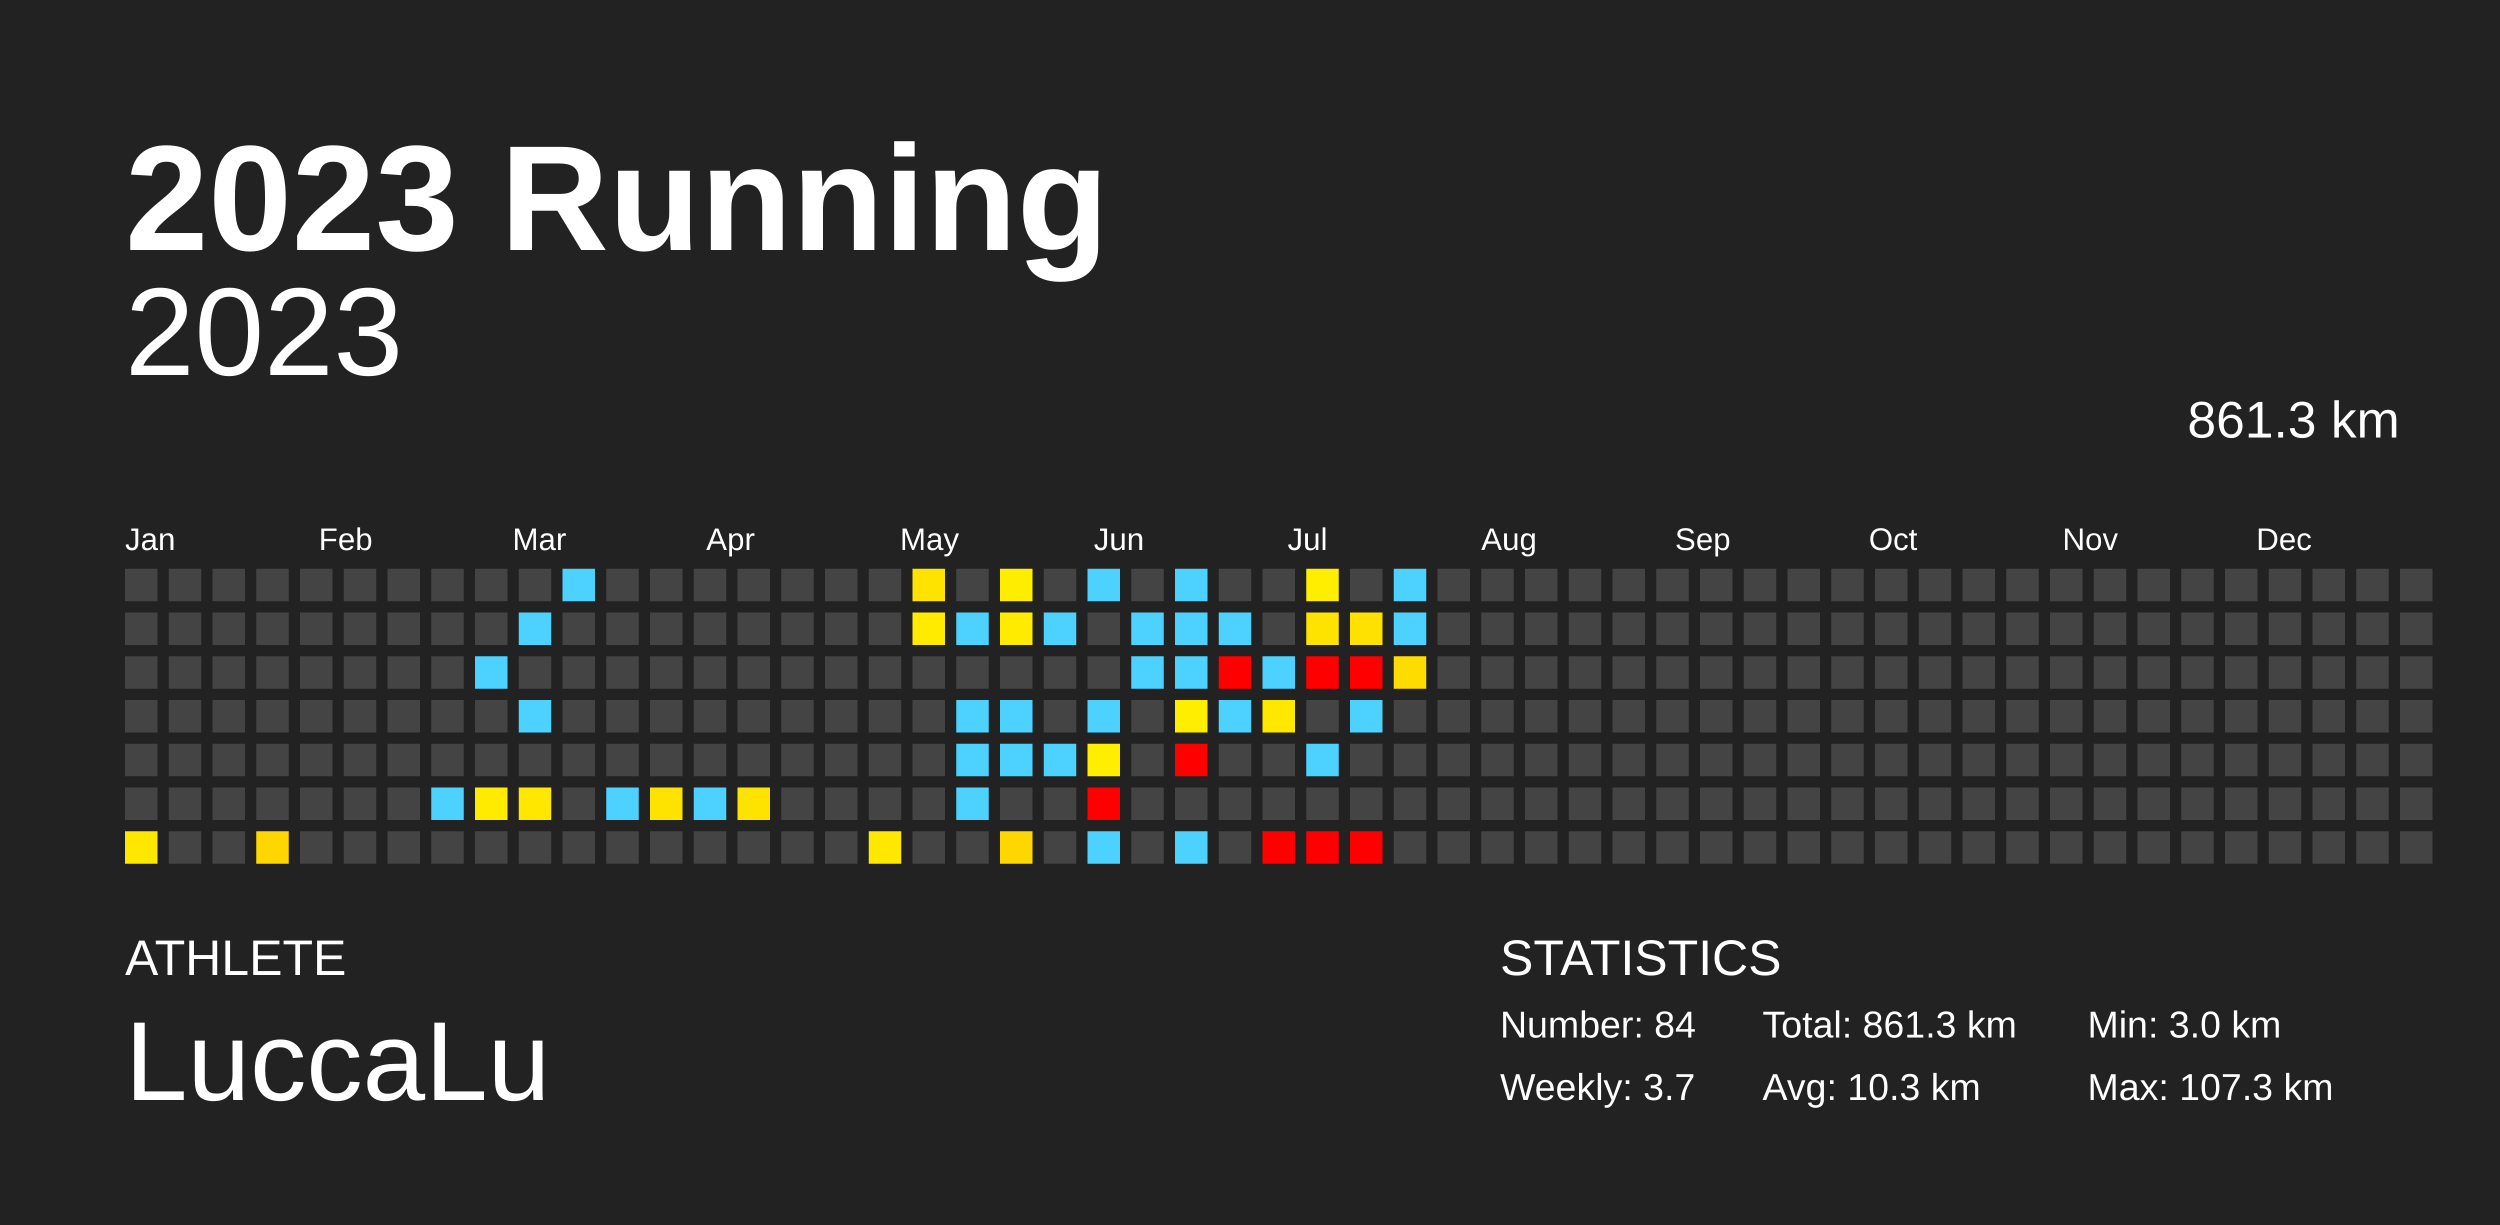
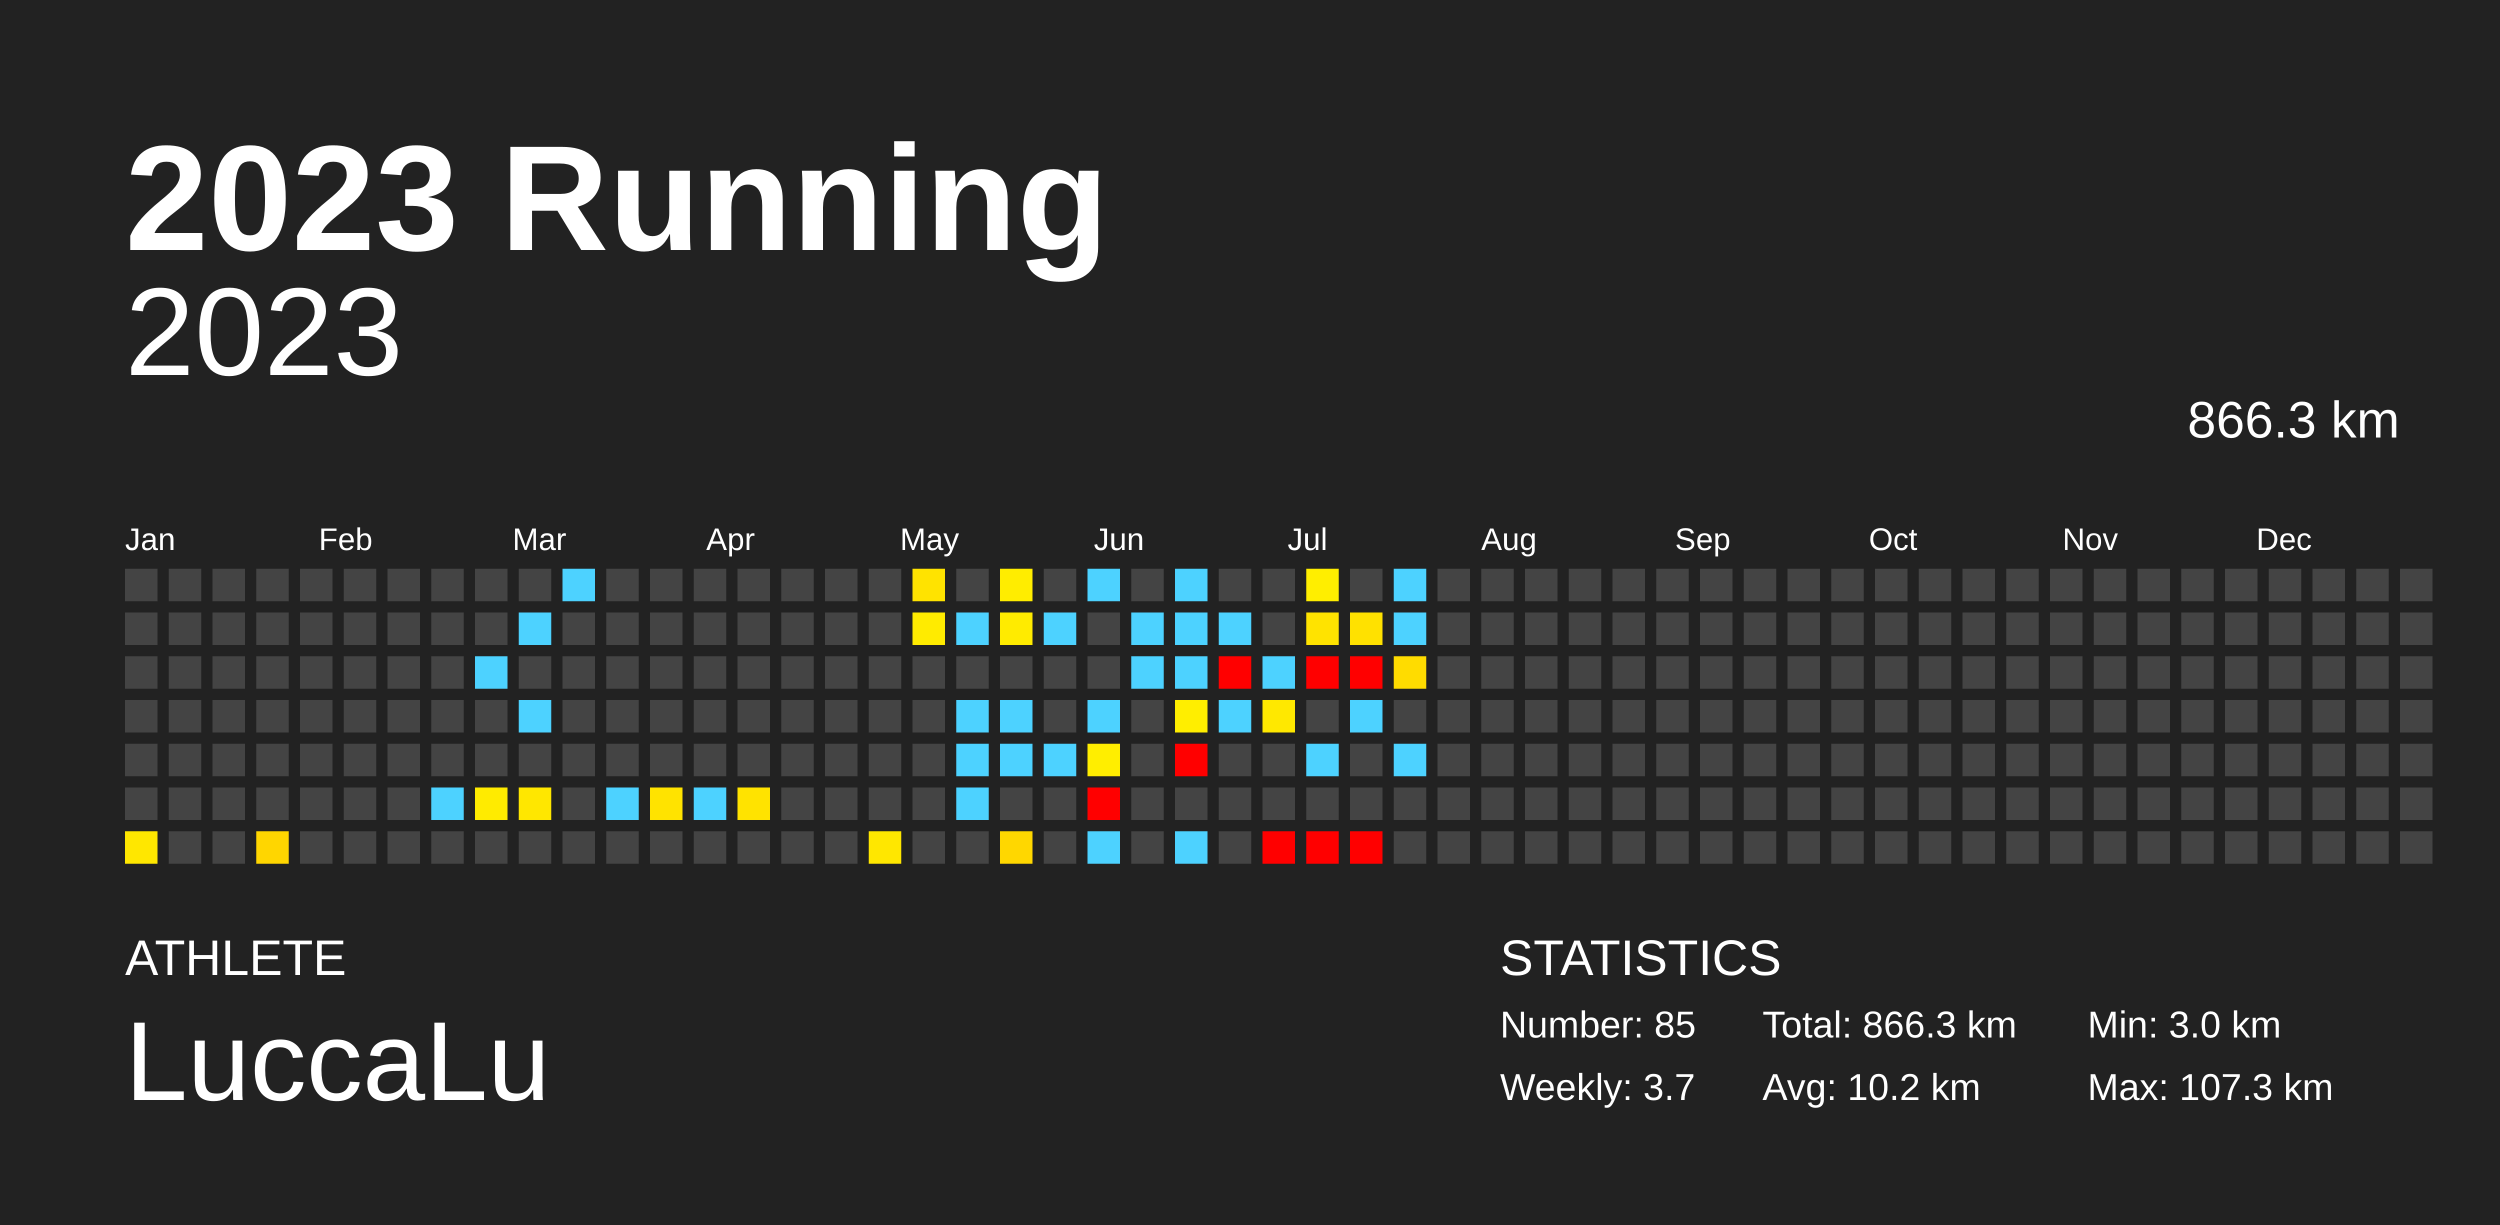
<svg xmlns="http://www.w3.org/2000/svg" baseProfile="full" height="98mm" version="1.1" viewBox="0,0,200,98" width="200mm">
  <defs />
  <rect fill="#222222" height="98" width="200" x="0" y="0" />
  <text fill="#FFFFFF" style="font-size:12px; font-family:Arial; font-weight:bold;" x="10" y="20">2023 Running</text>
  <text fill="#FFFFFF" style="font-size:4px; font-family:Arial" x="10" y="78">ATHLETE</text>
  <text fill="#FFFFFF" style="font-size:9px; font-family:Arial" x="10" y="88">LuccaLu</text>
  <text fill="#FFFFFF" style="font-size:4px; font-family:Arial" x="120" y="78">STATISTICS</text>
-   <text fill="#FFFFFF" style="font-size:3px; font-family:Arial" x="120" y="83">Number: 84</text>
+   <text fill="#FFFFFF" style="font-size:3px; font-family:Arial" x="120" y="83">Number: 85</text>
  <text fill="#FFFFFF" style="font-size:3px; font-family:Arial" x="120" y="88">Weekly: 3.7</text>
-   <text fill="#FFFFFF" style="font-size:3px; font-family:Arial" x="141" y="83">Total: 861.3 km</text>
-   <text fill="#FFFFFF" style="font-size:3px; font-family:Arial" x="141" y="88">Avg: 10.3 km</text>
+   <text fill="#FFFFFF" style="font-size:3px; font-family:Arial" x="141" y="83">Total: 866.3 km</text>
+   <text fill="#FFFFFF" style="font-size:3px; font-family:Arial" x="141" y="88">Avg: 10.2 km</text>
  <text fill="#FFFFFF" style="font-size:3px; font-family:Arial" x="167" y="83">Min: 3.0 km</text>
  <text fill="#FFFFFF" style="font-size:3px; font-family:Arial" x="167" y="88">Max: 107.3 km</text>
  <text alignment-baseline="hanging" fill="#FFFFFF" style="font-size:10.0px; font-family:Arial;" x="10" y="30">2023</text>
-   <text alignment-baseline="hanging" fill="#FFFFFF" style="font-size:4.125px; font-family:Arial;" x="175" y="35">861.3 km</text>
+   <text alignment-baseline="hanging" fill="#FFFFFF" style="font-size:4.125px; font-family:Arial;" x="175" y="35">866.3 km</text>
  <text fill="#FFFFFF" style="font-size:2.5px; font-family:Arial" x="10.0" y="44">Jan</text>
  <text fill="#FFFFFF" style="font-size:2.5px; font-family:Arial" x="25.5" y="44">Feb</text>
  <text fill="#FFFFFF" style="font-size:2.5px; font-family:Arial" x="41.0" y="44">Mar</text>
  <text fill="#FFFFFF" style="font-size:2.5px; font-family:Arial" x="56.5" y="44">Apr</text>
  <text fill="#FFFFFF" style="font-size:2.5px; font-family:Arial" x="72.0" y="44">May</text>
  <text fill="#FFFFFF" style="font-size:2.5px; font-family:Arial" x="87.5" y="44">Jun</text>
  <text fill="#FFFFFF" style="font-size:2.5px; font-family:Arial" x="103.0" y="44">Jul</text>
  <text fill="#FFFFFF" style="font-size:2.5px; font-family:Arial" x="118.5" y="44">Aug</text>
  <text fill="#FFFFFF" style="font-size:2.5px; font-family:Arial" x="134.0" y="44">Sep</text>
  <text fill="#FFFFFF" style="font-size:2.5px; font-family:Arial" x="149.5" y="44">Oct</text>
  <text fill="#FFFFFF" style="font-size:2.5px; font-family:Arial" x="165.0" y="44">Nov</text>
  <text fill="#FFFFFF" style="font-size:2.5px; font-family:Arial" x="180.5" y="44">Dec</text>
  <rect fill="#444444" height="2.6" width="2.6" x="10.0" y="45.5" />
  <rect fill="#444444" height="2.6" width="2.6" x="10.0" y="49.0" />
  <rect fill="#444444" height="2.6" width="2.6" x="10.0" y="52.5" />
  <rect fill="#444444" height="2.6" width="2.6" x="10.0" y="56.0" />
  <rect fill="#444444" height="2.6" width="2.6" x="10.0" y="59.5" />
  <rect fill="#444444" height="2.6" width="2.6" x="10.0" y="63.0" />
  <rect fill="#ffe700" height="2.6" width="2.6" x="10.0" y="66.5" />
  <rect fill="#444444" height="2.6" width="2.6" x="13.5" y="45.5" />
  <rect fill="#444444" height="2.6" width="2.6" x="13.5" y="49.0" />
  <rect fill="#444444" height="2.6" width="2.6" x="13.5" y="52.5" />
  <rect fill="#444444" height="2.6" width="2.6" x="13.5" y="56.0" />
  <rect fill="#444444" height="2.6" width="2.6" x="13.5" y="59.5" />
  <rect fill="#444444" height="2.6" width="2.6" x="13.5" y="63.0" />
  <rect fill="#444444" height="2.6" width="2.6" x="13.5" y="66.5" />
  <rect fill="#444444" height="2.6" width="2.6" x="17.0" y="45.5" />
  <rect fill="#444444" height="2.6" width="2.6" x="17.0" y="49.0" />
  <rect fill="#444444" height="2.6" width="2.6" x="17.0" y="52.5" />
  <rect fill="#444444" height="2.6" width="2.6" x="17.0" y="56.0" />
  <rect fill="#444444" height="2.6" width="2.6" x="17.0" y="59.5" />
  <rect fill="#444444" height="2.6" width="2.6" x="17.0" y="63.0" />
  <rect fill="#444444" height="2.6" width="2.6" x="17.0" y="66.5" />
  <rect fill="#444444" height="2.6" width="2.6" x="20.5" y="45.5" />
  <rect fill="#444444" height="2.6" width="2.6" x="20.5" y="49.0" />
  <rect fill="#444444" height="2.6" width="2.6" x="20.5" y="52.5" />
  <rect fill="#444444" height="2.6" width="2.6" x="20.5" y="56.0" />
  <rect fill="#444444" height="2.6" width="2.6" x="20.5" y="59.5" />
  <rect fill="#444444" height="2.6" width="2.6" x="20.5" y="63.0" />
  <rect fill="#ffd600" height="2.6" width="2.6" x="20.5" y="66.5" />
  <rect fill="#444444" height="2.6" width="2.6" x="24.0" y="45.5" />
  <rect fill="#444444" height="2.6" width="2.6" x="24.0" y="49.0" />
  <rect fill="#444444" height="2.6" width="2.6" x="24.0" y="52.5" />
  <rect fill="#444444" height="2.6" width="2.6" x="24.0" y="56.0" />
  <rect fill="#444444" height="2.6" width="2.6" x="24.0" y="59.5" />
  <rect fill="#444444" height="2.6" width="2.6" x="24.0" y="63.0" />
  <rect fill="#444444" height="2.6" width="2.6" x="24.0" y="66.5" />
  <rect fill="#444444" height="2.6" width="2.6" x="27.5" y="45.5" />
  <rect fill="#444444" height="2.6" width="2.6" x="27.5" y="49.0" />
  <rect fill="#444444" height="2.6" width="2.6" x="27.5" y="52.5" />
  <rect fill="#444444" height="2.6" width="2.6" x="27.5" y="56.0" />
  <rect fill="#444444" height="2.6" width="2.6" x="27.5" y="59.5" />
  <rect fill="#444444" height="2.6" width="2.6" x="27.5" y="63.0" />
  <rect fill="#444444" height="2.6" width="2.6" x="27.5" y="66.5" />
  <rect fill="#444444" height="2.6" width="2.6" x="31.0" y="45.5" />
  <rect fill="#444444" height="2.6" width="2.6" x="31.0" y="49.0" />
  <rect fill="#444444" height="2.6" width="2.6" x="31.0" y="52.5" />
  <rect fill="#444444" height="2.6" width="2.6" x="31.0" y="56.0" />
  <rect fill="#444444" height="2.6" width="2.6" x="31.0" y="59.5" />
  <rect fill="#444444" height="2.6" width="2.6" x="31.0" y="63.0" />
  <rect fill="#444444" height="2.6" width="2.6" x="31.0" y="66.5" />
  <rect fill="#444444" height="2.6" width="2.6" x="34.5" y="45.5" />
  <rect fill="#444444" height="2.6" width="2.6" x="34.5" y="49.0" />
  <rect fill="#444444" height="2.6" width="2.6" x="34.5" y="52.5" />
  <rect fill="#444444" height="2.6" width="2.6" x="34.5" y="56.0" />
  <rect fill="#444444" height="2.6" width="2.6" x="34.5" y="59.5" />
  <rect fill="#4dd2ff" height="2.6" width="2.6" x="34.5" y="63.0" />
  <rect fill="#444444" height="2.6" width="2.6" x="34.5" y="66.5" />
  <rect fill="#444444" height="2.6" width="2.6" x="38.0" y="45.5" />
  <rect fill="#444444" height="2.6" width="2.6" x="38.0" y="49.0" />
  <rect fill="#4dd2ff" height="2.6" width="2.6" x="38.0" y="52.5" />
  <rect fill="#444444" height="2.6" width="2.6" x="38.0" y="56.0" />
  <rect fill="#444444" height="2.6" width="2.6" x="38.0" y="59.5" />
  <rect fill="#ffeb00" height="2.6" width="2.6" x="38.0" y="63.0" />
  <rect fill="#444444" height="2.6" width="2.6" x="38.0" y="66.5" />
  <rect fill="#444444" height="2.6" width="2.6" x="41.5" y="45.5" />
  <rect fill="#4dd2ff" height="2.6" width="2.6" x="41.5" y="49.0" />
  <rect fill="#444444" height="2.6" width="2.6" x="41.5" y="52.5" />
  <rect fill="#4dd2ff" height="2.6" width="2.6" x="41.5" y="56.0" />
  <rect fill="#444444" height="2.6" width="2.6" x="41.5" y="59.5" />
  <rect fill="#ffe700" height="2.6" width="2.6" x="41.5" y="63.0" />
  <rect fill="#444444" height="2.6" width="2.6" x="41.5" y="66.5" />
  <rect fill="#4dd2ff" height="2.6" width="2.6" x="45.0" y="45.5" />
  <rect fill="#444444" height="2.6" width="2.6" x="45.0" y="49.0" />
  <rect fill="#444444" height="2.6" width="2.6" x="45.0" y="52.5" />
  <rect fill="#444444" height="2.6" width="2.6" x="45.0" y="56.0" />
  <rect fill="#444444" height="2.6" width="2.6" x="45.0" y="59.5" />
  <rect fill="#444444" height="2.6" width="2.6" x="45.0" y="63.0" />
  <rect fill="#444444" height="2.6" width="2.6" x="45.0" y="66.5" />
  <rect fill="#444444" height="2.6" width="2.6" x="48.5" y="45.5" />
  <rect fill="#444444" height="2.6" width="2.6" x="48.5" y="49.0" />
  <rect fill="#444444" height="2.6" width="2.6" x="48.5" y="52.5" />
  <rect fill="#444444" height="2.6" width="2.6" x="48.5" y="56.0" />
  <rect fill="#444444" height="2.6" width="2.6" x="48.5" y="59.5" />
  <rect fill="#4dd2ff" height="2.6" width="2.6" x="48.5" y="63.0" />
  <rect fill="#444444" height="2.6" width="2.6" x="48.5" y="66.5" />
  <rect fill="#444444" height="2.6" width="2.6" x="52.0" y="45.5" />
  <rect fill="#444444" height="2.6" width="2.6" x="52.0" y="49.0" />
  <rect fill="#444444" height="2.6" width="2.6" x="52.0" y="52.5" />
  <rect fill="#444444" height="2.6" width="2.6" x="52.0" y="56.0" />
  <rect fill="#444444" height="2.6" width="2.6" x="52.0" y="59.5" />
  <rect fill="#ffe300" height="2.6" width="2.6" x="52.0" y="63.0" />
  <rect fill="#444444" height="2.6" width="2.6" x="52.0" y="66.5" />
  <rect fill="#444444" height="2.6" width="2.6" x="55.5" y="45.5" />
  <rect fill="#444444" height="2.6" width="2.6" x="55.5" y="49.0" />
  <rect fill="#444444" height="2.6" width="2.6" x="55.5" y="52.5" />
  <rect fill="#444444" height="2.6" width="2.6" x="55.5" y="56.0" />
  <rect fill="#444444" height="2.6" width="2.6" x="55.5" y="59.5" />
  <rect fill="#4dd2ff" height="2.6" width="2.6" x="55.5" y="63.0" />
  <rect fill="#444444" height="2.6" width="2.6" x="55.5" y="66.5" />
  <rect fill="#444444" height="2.6" width="2.6" x="59.0" y="45.5" />
  <rect fill="#444444" height="2.6" width="2.6" x="59.0" y="49.0" />
  <rect fill="#444444" height="2.6" width="2.6" x="59.0" y="52.5" />
  <rect fill="#444444" height="2.6" width="2.6" x="59.0" y="56.0" />
  <rect fill="#444444" height="2.6" width="2.6" x="59.0" y="59.5" />
  <rect fill="#ffe300" height="2.6" width="2.6" x="59.0" y="63.0" />
  <rect fill="#444444" height="2.6" width="2.6" x="59.0" y="66.5" />
  <rect fill="#444444" height="2.6" width="2.6" x="62.5" y="45.5" />
  <rect fill="#444444" height="2.6" width="2.6" x="62.5" y="49.0" />
  <rect fill="#444444" height="2.6" width="2.6" x="62.5" y="52.5" />
  <rect fill="#444444" height="2.6" width="2.6" x="62.5" y="56.0" />
  <rect fill="#444444" height="2.6" width="2.6" x="62.5" y="59.5" />
  <rect fill="#444444" height="2.6" width="2.6" x="62.5" y="63.0" />
  <rect fill="#444444" height="2.6" width="2.6" x="62.5" y="66.5" />
  <rect fill="#444444" height="2.6" width="2.6" x="66.0" y="45.5" />
  <rect fill="#444444" height="2.6" width="2.6" x="66.0" y="49.0" />
  <rect fill="#444444" height="2.6" width="2.6" x="66.0" y="52.5" />
  <rect fill="#444444" height="2.6" width="2.6" x="66.0" y="56.0" />
  <rect fill="#444444" height="2.6" width="2.6" x="66.0" y="59.5" />
  <rect fill="#444444" height="2.6" width="2.6" x="66.0" y="63.0" />
  <rect fill="#444444" height="2.6" width="2.6" x="66.0" y="66.5" />
  <rect fill="#444444" height="2.6" width="2.6" x="69.5" y="45.5" />
  <rect fill="#444444" height="2.6" width="2.6" x="69.5" y="49.0" />
  <rect fill="#444444" height="2.6" width="2.6" x="69.5" y="52.5" />
  <rect fill="#444444" height="2.6" width="2.6" x="69.5" y="56.0" />
  <rect fill="#444444" height="2.6" width="2.6" x="69.5" y="59.5" />
  <rect fill="#444444" height="2.6" width="2.6" x="69.5" y="63.0" />
  <rect fill="#ffe700" height="2.6" width="2.6" x="69.5" y="66.5" />
  <rect fill="#ffe300" height="2.6" width="2.6" x="73.0" y="45.5" />
  <rect fill="#ffeb00" height="2.6" width="2.6" x="73.0" y="49.0" />
  <rect fill="#444444" height="2.6" width="2.6" x="73.0" y="52.5" />
  <rect fill="#444444" height="2.6" width="2.6" x="73.0" y="56.0" />
  <rect fill="#444444" height="2.6" width="2.6" x="73.0" y="59.5" />
  <rect fill="#444444" height="2.6" width="2.6" x="73.0" y="63.0" />
  <rect fill="#444444" height="2.6" width="2.6" x="73.0" y="66.5" />
  <rect fill="#444444" height="2.6" width="2.6" x="76.5" y="45.5" />
  <rect fill="#4dd2ff" height="2.6" width="2.6" x="76.5" y="49.0" />
  <rect fill="#444444" height="2.6" width="2.6" x="76.5" y="52.5" />
  <rect fill="#4dd2ff" height="2.6" width="2.6" x="76.5" y="56.0" />
  <rect fill="#4dd2ff" height="2.6" width="2.6" x="76.5" y="59.5" />
  <rect fill="#4dd2ff" height="2.6" width="2.6" x="76.5" y="63.0" />
  <rect fill="#444444" height="2.6" width="2.6" x="76.5" y="66.5" />
  <rect fill="#ffed00" height="2.6" width="2.6" x="80.0" y="45.5" />
  <rect fill="#ffeb00" height="2.6" width="2.6" x="80.0" y="49.0" />
  <rect fill="#444444" height="2.6" width="2.6" x="80.0" y="52.5" />
  <rect fill="#4dd2ff" height="2.6" width="2.6" x="80.0" y="56.0" />
  <rect fill="#4dd2ff" height="2.6" width="2.6" x="80.0" y="59.5" />
  <rect fill="#444444" height="2.6" width="2.6" x="80.0" y="63.0" />
  <rect fill="#ffd700" height="2.6" width="2.6" x="80.0" y="66.5" />
  <rect fill="#444444" height="2.6" width="2.6" x="83.5" y="45.5" />
  <rect fill="#4dd2ff" height="2.6" width="2.6" x="83.5" y="49.0" />
  <rect fill="#444444" height="2.6" width="2.6" x="83.5" y="52.5" />
  <rect fill="#444444" height="2.6" width="2.6" x="83.5" y="56.0" />
  <rect fill="#4dd2ff" height="2.6" width="2.6" x="83.5" y="59.5" />
  <rect fill="#444444" height="2.6" width="2.6" x="83.5" y="63.0" />
  <rect fill="#444444" height="2.6" width="2.6" x="83.5" y="66.5" />
  <rect fill="#4dd2ff" height="2.6" width="2.6" x="87.0" y="45.5" />
  <rect fill="#444444" height="2.6" width="2.6" x="87.0" y="49.0" />
  <rect fill="#444444" height="2.6" width="2.6" x="87.0" y="52.5" />
  <rect fill="#4dd2ff" height="2.6" width="2.6" x="87.0" y="56.0" />
  <rect fill="#ffee00" height="2.6" width="2.6" x="87.0" y="59.5" />
  <rect fill="red" height="2.6" width="2.6" x="87.0" y="63.0" />
  <rect fill="#4dd2ff" height="2.6" width="2.6" x="87.0" y="66.5" />
  <rect fill="#444444" height="2.6" width="2.6" x="90.5" y="45.5" />
  <rect fill="#4dd2ff" height="2.6" width="2.6" x="90.5" y="49.0" />
  <rect fill="#4dd2ff" height="2.6" width="2.6" x="90.5" y="52.5" />
  <rect fill="#444444" height="2.6" width="2.6" x="90.5" y="56.0" />
  <rect fill="#444444" height="2.6" width="2.6" x="90.5" y="59.5" />
  <rect fill="#444444" height="2.6" width="2.6" x="90.5" y="63.0" />
  <rect fill="#444444" height="2.6" width="2.6" x="90.5" y="66.5" />
  <rect fill="#4dd2ff" height="2.6" width="2.6" x="94.0" y="45.5" />
  <rect fill="#4dd2ff" height="2.6" width="2.6" x="94.0" y="49.0" />
  <rect fill="#4dd2ff" height="2.6" width="2.6" x="94.0" y="52.5" />
  <rect fill="#ffee00" height="2.6" width="2.6" x="94.0" y="56.0" />
  <rect fill="red" height="2.6" width="2.6" x="94.0" y="59.5" />
  <rect fill="#444444" height="2.6" width="2.6" x="94.0" y="63.0" />
  <rect fill="#4dd2ff" height="2.6" width="2.6" x="94.0" y="66.5" />
  <rect fill="#444444" height="2.6" width="2.6" x="97.5" y="45.5" />
  <rect fill="#4dd2ff" height="2.6" width="2.6" x="97.5" y="49.0" />
  <rect fill="red" height="2.6" width="2.6" x="97.5" y="52.5" />
  <rect fill="#4dd2ff" height="2.6" width="2.6" x="97.5" y="56.0" />
  <rect fill="#444444" height="2.6" width="2.6" x="97.5" y="59.5" />
  <rect fill="#444444" height="2.6" width="2.6" x="97.5" y="63.0" />
  <rect fill="#444444" height="2.6" width="2.6" x="97.5" y="66.5" />
  <rect fill="#444444" height="2.6" width="2.6" x="101.0" y="45.5" />
  <rect fill="#444444" height="2.6" width="2.6" x="101.0" y="49.0" />
  <rect fill="#4dd2ff" height="2.6" width="2.6" x="101.0" y="52.5" />
  <rect fill="#ffe800" height="2.6" width="2.6" x="101.0" y="56.0" />
  <rect fill="#444444" height="2.6" width="2.6" x="101.0" y="59.5" />
  <rect fill="#444444" height="2.6" width="2.6" x="101.0" y="63.0" />
  <rect fill="red" height="2.6" width="2.6" x="101.0" y="66.5" />
  <rect fill="#ffee00" height="2.6" width="2.6" x="104.5" y="45.5" />
  <rect fill="#ffe300" height="2.6" width="2.6" x="104.5" y="49.0" />
  <rect fill="red" height="2.6" width="2.6" x="104.5" y="52.5" />
  <rect fill="#444444" height="2.6" width="2.6" x="104.5" y="56.0" />
  <rect fill="#4dd2ff" height="2.6" width="2.6" x="104.5" y="59.5" />
  <rect fill="#444444" height="2.6" width="2.6" x="104.5" y="63.0" />
  <rect fill="red" height="2.6" width="2.6" x="104.5" y="66.5" />
  <rect fill="#444444" height="2.6" width="2.6" x="108.0" y="45.5" />
  <rect fill="#ffe100" height="2.6" width="2.6" x="108.0" y="49.0" />
  <rect fill="red" height="2.6" width="2.6" x="108.0" y="52.5" />
  <rect fill="#4dd2ff" height="2.6" width="2.6" x="108.0" y="56.0" />
  <rect fill="#444444" height="2.6" width="2.6" x="108.0" y="59.5" />
  <rect fill="#444444" height="2.6" width="2.6" x="108.0" y="63.0" />
  <rect fill="red" height="2.6" width="2.6" x="108.0" y="66.5" />
  <rect fill="#4dd2ff" height="2.6" width="2.6" x="111.5" y="45.5" />
  <rect fill="#4dd2ff" height="2.6" width="2.6" x="111.5" y="49.0" />
  <rect fill="#ffdc00" height="2.6" width="2.6" x="111.5" y="52.5" />
  <rect fill="#444444" height="2.6" width="2.6" x="111.5" y="56.0" />
-   <rect fill="#444444" height="2.6" width="2.6" x="111.5" y="59.5" />
+   <rect fill="#4dd2ff" height="2.6" width="2.6" x="111.5" y="59.5" />
  <rect fill="#444444" height="2.6" width="2.6" x="111.5" y="63.0" />
  <rect fill="#444444" height="2.6" width="2.6" x="111.5" y="66.5" />
  <rect fill="#444444" height="2.6" width="2.6" x="115.0" y="45.5" />
  <rect fill="#444444" height="2.6" width="2.6" x="115.0" y="49.0" />
  <rect fill="#444444" height="2.6" width="2.6" x="115.0" y="52.5" />
  <rect fill="#444444" height="2.6" width="2.6" x="115.0" y="56.0" />
  <rect fill="#444444" height="2.6" width="2.6" x="115.0" y="59.5" />
  <rect fill="#444444" height="2.6" width="2.6" x="115.0" y="63.0" />
  <rect fill="#444444" height="2.6" width="2.6" x="115.0" y="66.5" />
  <rect fill="#444444" height="2.6" width="2.6" x="118.5" y="45.5" />
  <rect fill="#444444" height="2.6" width="2.6" x="118.5" y="49.0" />
  <rect fill="#444444" height="2.6" width="2.6" x="118.5" y="52.5" />
  <rect fill="#444444" height="2.6" width="2.6" x="118.5" y="56.0" />
  <rect fill="#444444" height="2.6" width="2.6" x="118.5" y="59.5" />
  <rect fill="#444444" height="2.6" width="2.6" x="118.5" y="63.0" />
  <rect fill="#444444" height="2.6" width="2.6" x="118.5" y="66.5" />
  <rect fill="#444444" height="2.6" width="2.6" x="122.0" y="45.5" />
  <rect fill="#444444" height="2.6" width="2.6" x="122.0" y="49.0" />
  <rect fill="#444444" height="2.6" width="2.6" x="122.0" y="52.5" />
  <rect fill="#444444" height="2.6" width="2.6" x="122.0" y="56.0" />
  <rect fill="#444444" height="2.6" width="2.6" x="122.0" y="59.5" />
  <rect fill="#444444" height="2.6" width="2.6" x="122.0" y="63.0" />
  <rect fill="#444444" height="2.6" width="2.6" x="122.0" y="66.5" />
  <rect fill="#444444" height="2.6" width="2.6" x="125.5" y="45.5" />
  <rect fill="#444444" height="2.6" width="2.6" x="125.5" y="49.0" />
  <rect fill="#444444" height="2.6" width="2.6" x="125.5" y="52.5" />
  <rect fill="#444444" height="2.6" width="2.6" x="125.5" y="56.0" />
  <rect fill="#444444" height="2.6" width="2.6" x="125.5" y="59.5" />
  <rect fill="#444444" height="2.6" width="2.6" x="125.5" y="63.0" />
  <rect fill="#444444" height="2.6" width="2.6" x="125.5" y="66.5" />
  <rect fill="#444444" height="2.6" width="2.6" x="129.0" y="45.5" />
  <rect fill="#444444" height="2.6" width="2.6" x="129.0" y="49.0" />
  <rect fill="#444444" height="2.6" width="2.6" x="129.0" y="52.5" />
  <rect fill="#444444" height="2.6" width="2.6" x="129.0" y="56.0" />
  <rect fill="#444444" height="2.6" width="2.6" x="129.0" y="59.5" />
  <rect fill="#444444" height="2.6" width="2.6" x="129.0" y="63.0" />
  <rect fill="#444444" height="2.6" width="2.6" x="129.0" y="66.5" />
  <rect fill="#444444" height="2.6" width="2.6" x="132.5" y="45.5" />
  <rect fill="#444444" height="2.6" width="2.6" x="132.5" y="49.0" />
  <rect fill="#444444" height="2.6" width="2.6" x="132.5" y="52.5" />
  <rect fill="#444444" height="2.6" width="2.6" x="132.5" y="56.0" />
  <rect fill="#444444" height="2.6" width="2.6" x="132.5" y="59.5" />
  <rect fill="#444444" height="2.6" width="2.6" x="132.5" y="63.0" />
  <rect fill="#444444" height="2.6" width="2.6" x="132.5" y="66.5" />
  <rect fill="#444444" height="2.6" width="2.6" x="136.0" y="45.5" />
  <rect fill="#444444" height="2.6" width="2.6" x="136.0" y="49.0" />
  <rect fill="#444444" height="2.6" width="2.6" x="136.0" y="52.5" />
  <rect fill="#444444" height="2.6" width="2.6" x="136.0" y="56.0" />
  <rect fill="#444444" height="2.6" width="2.6" x="136.0" y="59.5" />
  <rect fill="#444444" height="2.6" width="2.6" x="136.0" y="63.0" />
  <rect fill="#444444" height="2.6" width="2.6" x="136.0" y="66.5" />
  <rect fill="#444444" height="2.6" width="2.6" x="139.5" y="45.5" />
  <rect fill="#444444" height="2.6" width="2.6" x="139.5" y="49.0" />
  <rect fill="#444444" height="2.6" width="2.6" x="139.5" y="52.5" />
  <rect fill="#444444" height="2.6" width="2.6" x="139.5" y="56.0" />
  <rect fill="#444444" height="2.6" width="2.6" x="139.5" y="59.5" />
  <rect fill="#444444" height="2.6" width="2.6" x="139.5" y="63.0" />
  <rect fill="#444444" height="2.6" width="2.6" x="139.5" y="66.5" />
  <rect fill="#444444" height="2.6" width="2.6" x="143.0" y="45.5" />
  <rect fill="#444444" height="2.6" width="2.6" x="143.0" y="49.0" />
  <rect fill="#444444" height="2.6" width="2.6" x="143.0" y="52.5" />
  <rect fill="#444444" height="2.6" width="2.6" x="143.0" y="56.0" />
  <rect fill="#444444" height="2.6" width="2.6" x="143.0" y="59.5" />
  <rect fill="#444444" height="2.6" width="2.6" x="143.0" y="63.0" />
  <rect fill="#444444" height="2.6" width="2.6" x="143.0" y="66.5" />
  <rect fill="#444444" height="2.6" width="2.6" x="146.5" y="45.5" />
  <rect fill="#444444" height="2.6" width="2.6" x="146.5" y="49.0" />
  <rect fill="#444444" height="2.6" width="2.6" x="146.5" y="52.5" />
  <rect fill="#444444" height="2.6" width="2.6" x="146.5" y="56.0" />
  <rect fill="#444444" height="2.6" width="2.6" x="146.5" y="59.5" />
  <rect fill="#444444" height="2.6" width="2.6" x="146.5" y="63.0" />
  <rect fill="#444444" height="2.6" width="2.6" x="146.5" y="66.5" />
  <rect fill="#444444" height="2.6" width="2.6" x="150.0" y="45.5" />
  <rect fill="#444444" height="2.6" width="2.6" x="150.0" y="49.0" />
  <rect fill="#444444" height="2.6" width="2.6" x="150.0" y="52.5" />
  <rect fill="#444444" height="2.6" width="2.6" x="150.0" y="56.0" />
  <rect fill="#444444" height="2.6" width="2.6" x="150.0" y="59.5" />
  <rect fill="#444444" height="2.6" width="2.6" x="150.0" y="63.0" />
  <rect fill="#444444" height="2.6" width="2.6" x="150.0" y="66.5" />
  <rect fill="#444444" height="2.6" width="2.6" x="153.5" y="45.5" />
  <rect fill="#444444" height="2.6" width="2.6" x="153.5" y="49.0" />
  <rect fill="#444444" height="2.6" width="2.6" x="153.5" y="52.5" />
  <rect fill="#444444" height="2.6" width="2.6" x="153.5" y="56.0" />
  <rect fill="#444444" height="2.6" width="2.6" x="153.5" y="59.5" />
  <rect fill="#444444" height="2.6" width="2.6" x="153.5" y="63.0" />
  <rect fill="#444444" height="2.6" width="2.6" x="153.5" y="66.5" />
  <rect fill="#444444" height="2.6" width="2.6" x="157.0" y="45.5" />
  <rect fill="#444444" height="2.6" width="2.6" x="157.0" y="49.0" />
  <rect fill="#444444" height="2.6" width="2.6" x="157.0" y="52.5" />
  <rect fill="#444444" height="2.6" width="2.6" x="157.0" y="56.0" />
  <rect fill="#444444" height="2.6" width="2.6" x="157.0" y="59.5" />
  <rect fill="#444444" height="2.6" width="2.6" x="157.0" y="63.0" />
  <rect fill="#444444" height="2.6" width="2.6" x="157.0" y="66.5" />
  <rect fill="#444444" height="2.6" width="2.6" x="160.5" y="45.5" />
  <rect fill="#444444" height="2.6" width="2.6" x="160.5" y="49.0" />
  <rect fill="#444444" height="2.6" width="2.6" x="160.5" y="52.5" />
  <rect fill="#444444" height="2.6" width="2.6" x="160.5" y="56.0" />
  <rect fill="#444444" height="2.6" width="2.6" x="160.5" y="59.5" />
  <rect fill="#444444" height="2.6" width="2.6" x="160.5" y="63.0" />
  <rect fill="#444444" height="2.6" width="2.6" x="160.5" y="66.5" />
  <rect fill="#444444" height="2.6" width="2.6" x="164.0" y="45.5" />
  <rect fill="#444444" height="2.6" width="2.6" x="164.0" y="49.0" />
  <rect fill="#444444" height="2.6" width="2.6" x="164.0" y="52.5" />
  <rect fill="#444444" height="2.6" width="2.6" x="164.0" y="56.0" />
  <rect fill="#444444" height="2.6" width="2.6" x="164.0" y="59.5" />
  <rect fill="#444444" height="2.6" width="2.6" x="164.0" y="63.0" />
  <rect fill="#444444" height="2.6" width="2.6" x="164.0" y="66.5" />
  <rect fill="#444444" height="2.6" width="2.6" x="167.5" y="45.5" />
  <rect fill="#444444" height="2.6" width="2.6" x="167.5" y="49.0" />
  <rect fill="#444444" height="2.6" width="2.6" x="167.5" y="52.5" />
  <rect fill="#444444" height="2.6" width="2.6" x="167.5" y="56.0" />
  <rect fill="#444444" height="2.6" width="2.6" x="167.5" y="59.5" />
  <rect fill="#444444" height="2.6" width="2.6" x="167.5" y="63.0" />
  <rect fill="#444444" height="2.6" width="2.6" x="167.5" y="66.5" />
  <rect fill="#444444" height="2.6" width="2.6" x="171.0" y="45.5" />
  <rect fill="#444444" height="2.6" width="2.6" x="171.0" y="49.0" />
  <rect fill="#444444" height="2.6" width="2.6" x="171.0" y="52.5" />
  <rect fill="#444444" height="2.6" width="2.6" x="171.0" y="56.0" />
  <rect fill="#444444" height="2.6" width="2.6" x="171.0" y="59.5" />
  <rect fill="#444444" height="2.6" width="2.6" x="171.0" y="63.0" />
  <rect fill="#444444" height="2.6" width="2.6" x="171.0" y="66.5" />
  <rect fill="#444444" height="2.6" width="2.6" x="174.5" y="45.5" />
  <rect fill="#444444" height="2.6" width="2.6" x="174.5" y="49.0" />
  <rect fill="#444444" height="2.6" width="2.6" x="174.5" y="52.5" />
  <rect fill="#444444" height="2.6" width="2.6" x="174.5" y="56.0" />
  <rect fill="#444444" height="2.6" width="2.6" x="174.5" y="59.5" />
  <rect fill="#444444" height="2.6" width="2.6" x="174.5" y="63.0" />
  <rect fill="#444444" height="2.6" width="2.6" x="174.5" y="66.5" />
  <rect fill="#444444" height="2.6" width="2.6" x="178.0" y="45.5" />
  <rect fill="#444444" height="2.6" width="2.6" x="178.0" y="49.0" />
  <rect fill="#444444" height="2.6" width="2.6" x="178.0" y="52.5" />
  <rect fill="#444444" height="2.6" width="2.6" x="178.0" y="56.0" />
  <rect fill="#444444" height="2.6" width="2.6" x="178.0" y="59.5" />
  <rect fill="#444444" height="2.6" width="2.6" x="178.0" y="63.0" />
  <rect fill="#444444" height="2.6" width="2.6" x="178.0" y="66.5" />
  <rect fill="#444444" height="2.6" width="2.6" x="181.5" y="45.5" />
  <rect fill="#444444" height="2.6" width="2.6" x="181.5" y="49.0" />
  <rect fill="#444444" height="2.6" width="2.6" x="181.5" y="52.5" />
  <rect fill="#444444" height="2.6" width="2.6" x="181.5" y="56.0" />
  <rect fill="#444444" height="2.6" width="2.6" x="181.5" y="59.5" />
  <rect fill="#444444" height="2.6" width="2.6" x="181.5" y="63.0" />
  <rect fill="#444444" height="2.6" width="2.6" x="181.5" y="66.5" />
  <rect fill="#444444" height="2.6" width="2.6" x="185.0" y="45.5" />
  <rect fill="#444444" height="2.6" width="2.6" x="185.0" y="49.0" />
  <rect fill="#444444" height="2.6" width="2.6" x="185.0" y="52.5" />
  <rect fill="#444444" height="2.6" width="2.6" x="185.0" y="56.0" />
  <rect fill="#444444" height="2.6" width="2.6" x="185.0" y="59.5" />
  <rect fill="#444444" height="2.6" width="2.6" x="185.0" y="63.0" />
  <rect fill="#444444" height="2.6" width="2.6" x="185.0" y="66.5" />
  <rect fill="#444444" height="2.6" width="2.6" x="188.5" y="45.5" />
  <rect fill="#444444" height="2.6" width="2.6" x="188.5" y="49.0" />
  <rect fill="#444444" height="2.6" width="2.6" x="188.5" y="52.5" />
  <rect fill="#444444" height="2.6" width="2.6" x="188.5" y="56.0" />
  <rect fill="#444444" height="2.6" width="2.6" x="188.5" y="59.5" />
  <rect fill="#444444" height="2.6" width="2.6" x="188.5" y="63.0" />
  <rect fill="#444444" height="2.6" width="2.6" x="188.5" y="66.5" />
  <rect fill="#444444" height="2.6" width="2.6" x="192.0" y="45.5" />
  <rect fill="#444444" height="2.6" width="2.6" x="192.0" y="49.0" />
  <rect fill="#444444" height="2.6" width="2.6" x="192.0" y="52.5" />
  <rect fill="#444444" height="2.6" width="2.6" x="192.0" y="56.0" />
  <rect fill="#444444" height="2.6" width="2.6" x="192.0" y="59.5" />
  <rect fill="#444444" height="2.6" width="2.6" x="192.0" y="63.0" />
  <rect fill="#444444" height="2.6" width="2.6" x="192.0" y="66.5" />
</svg>
